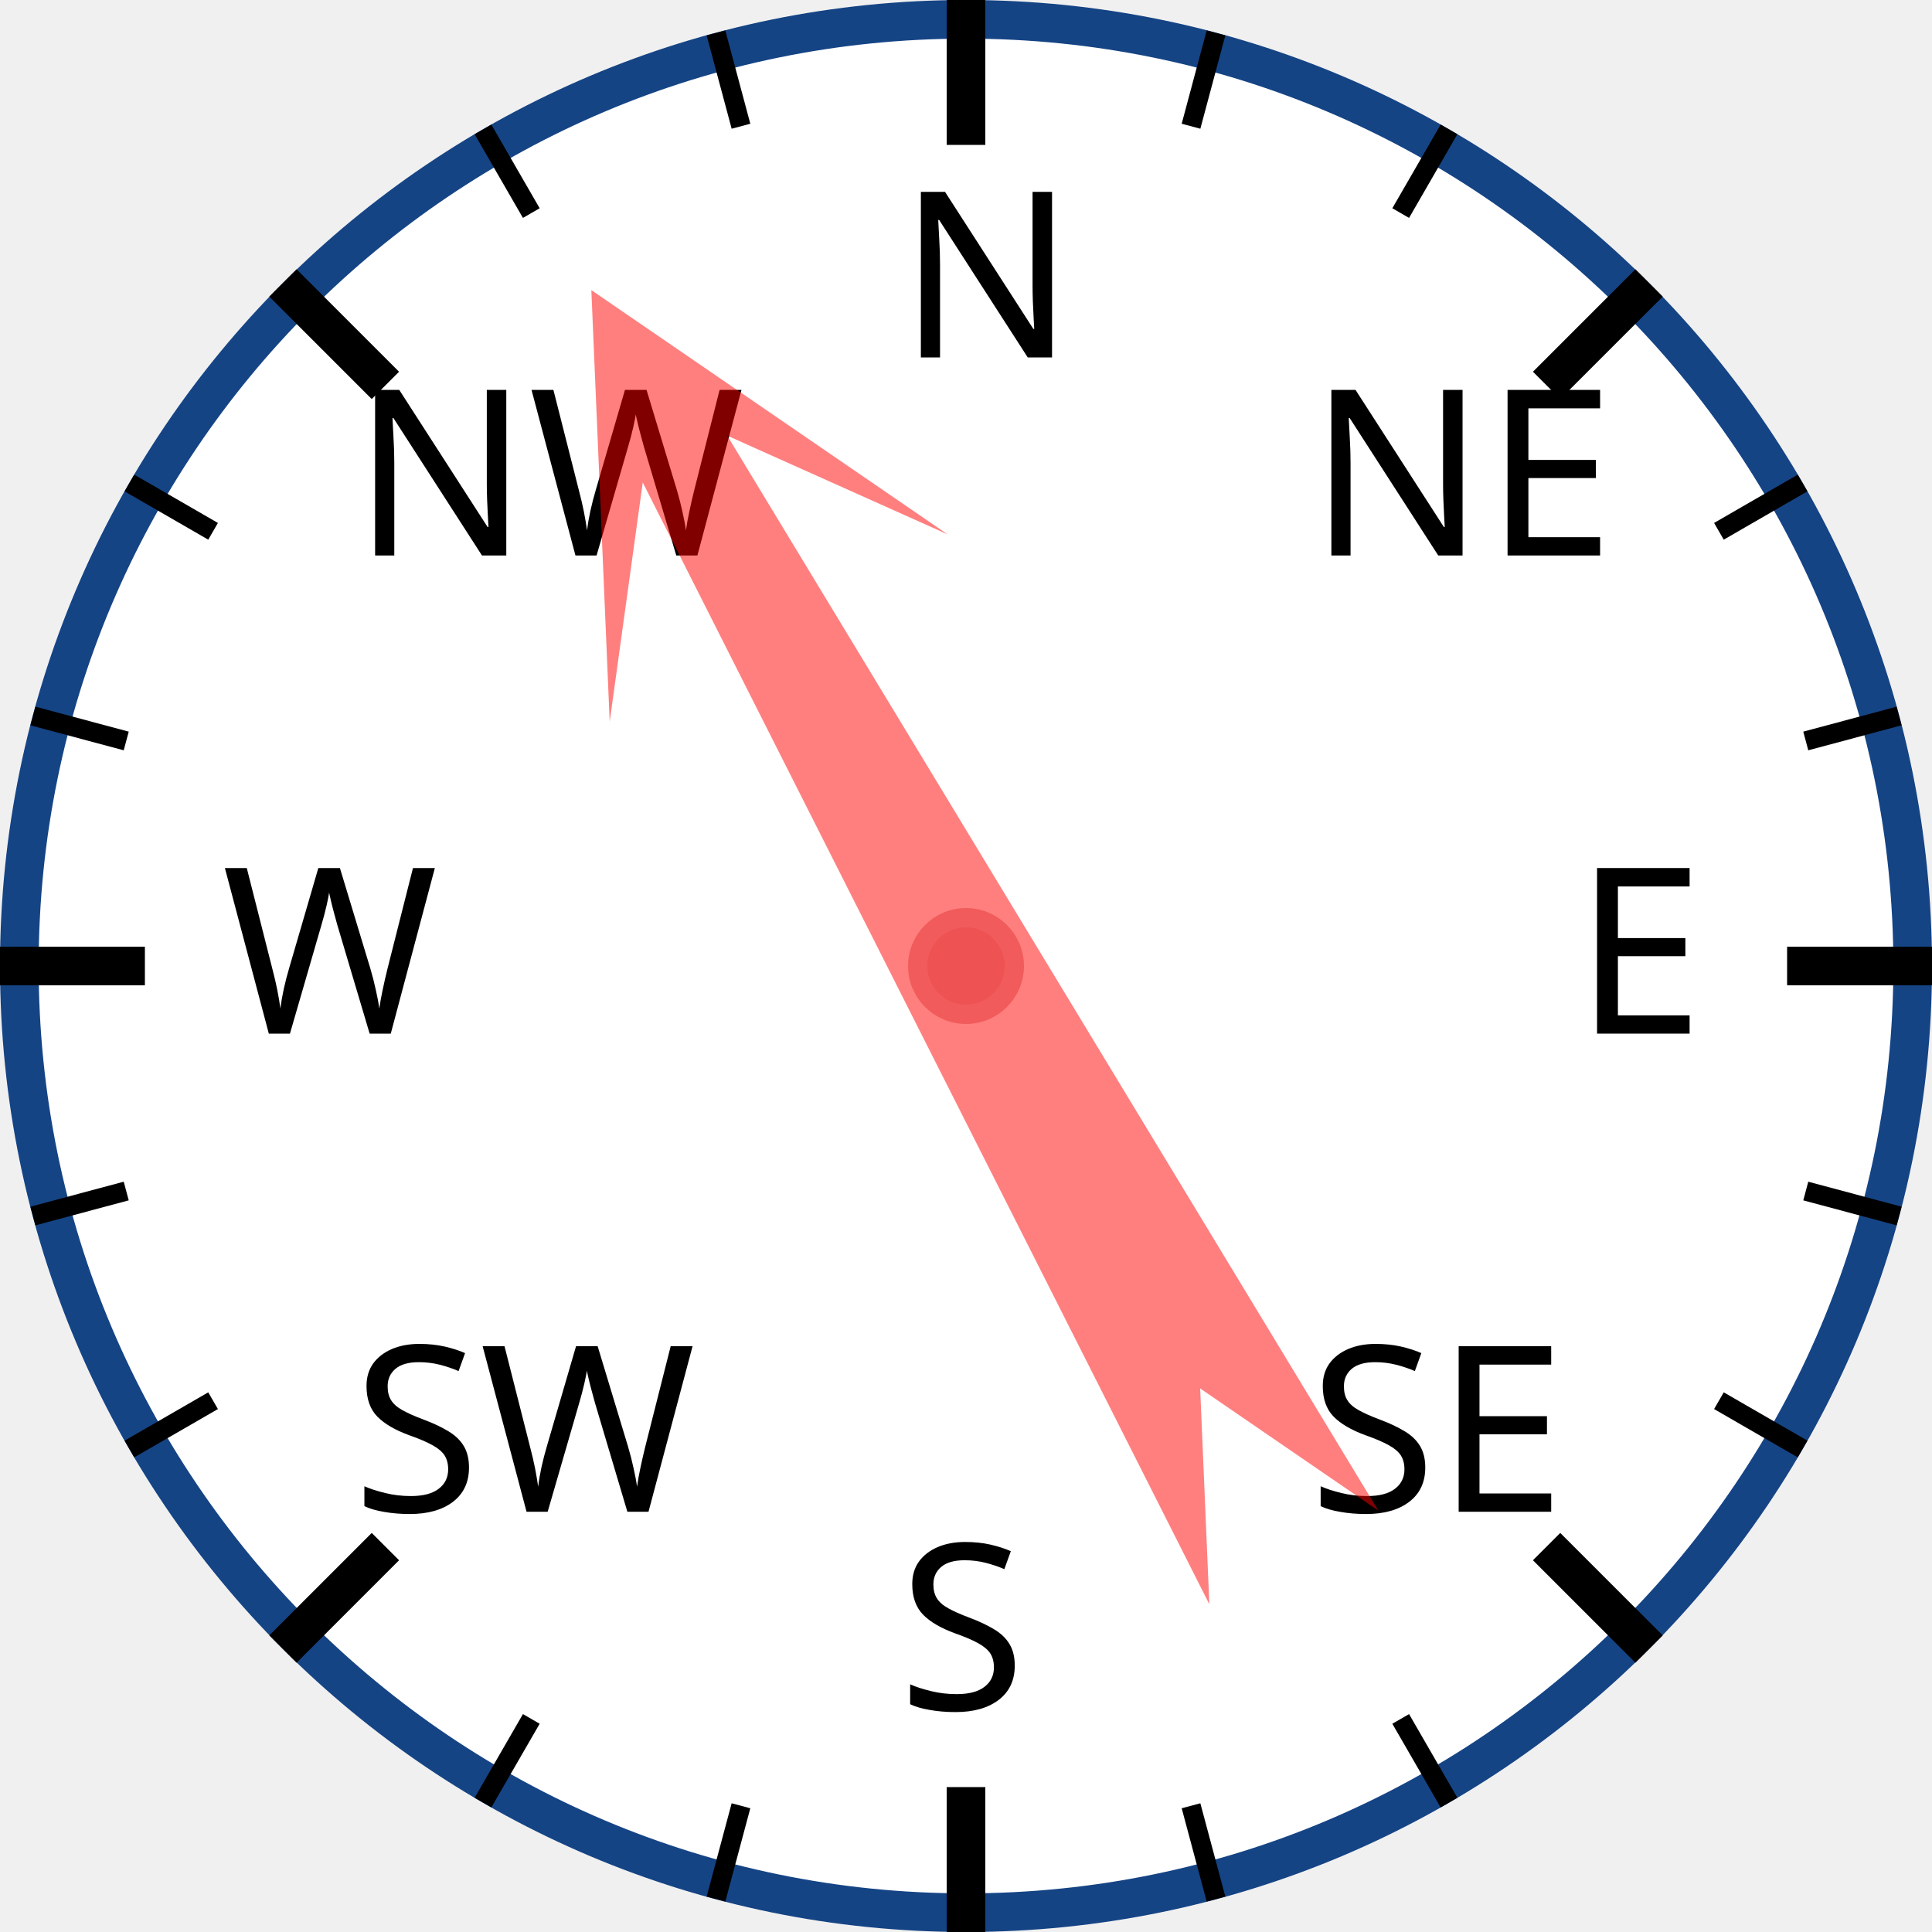
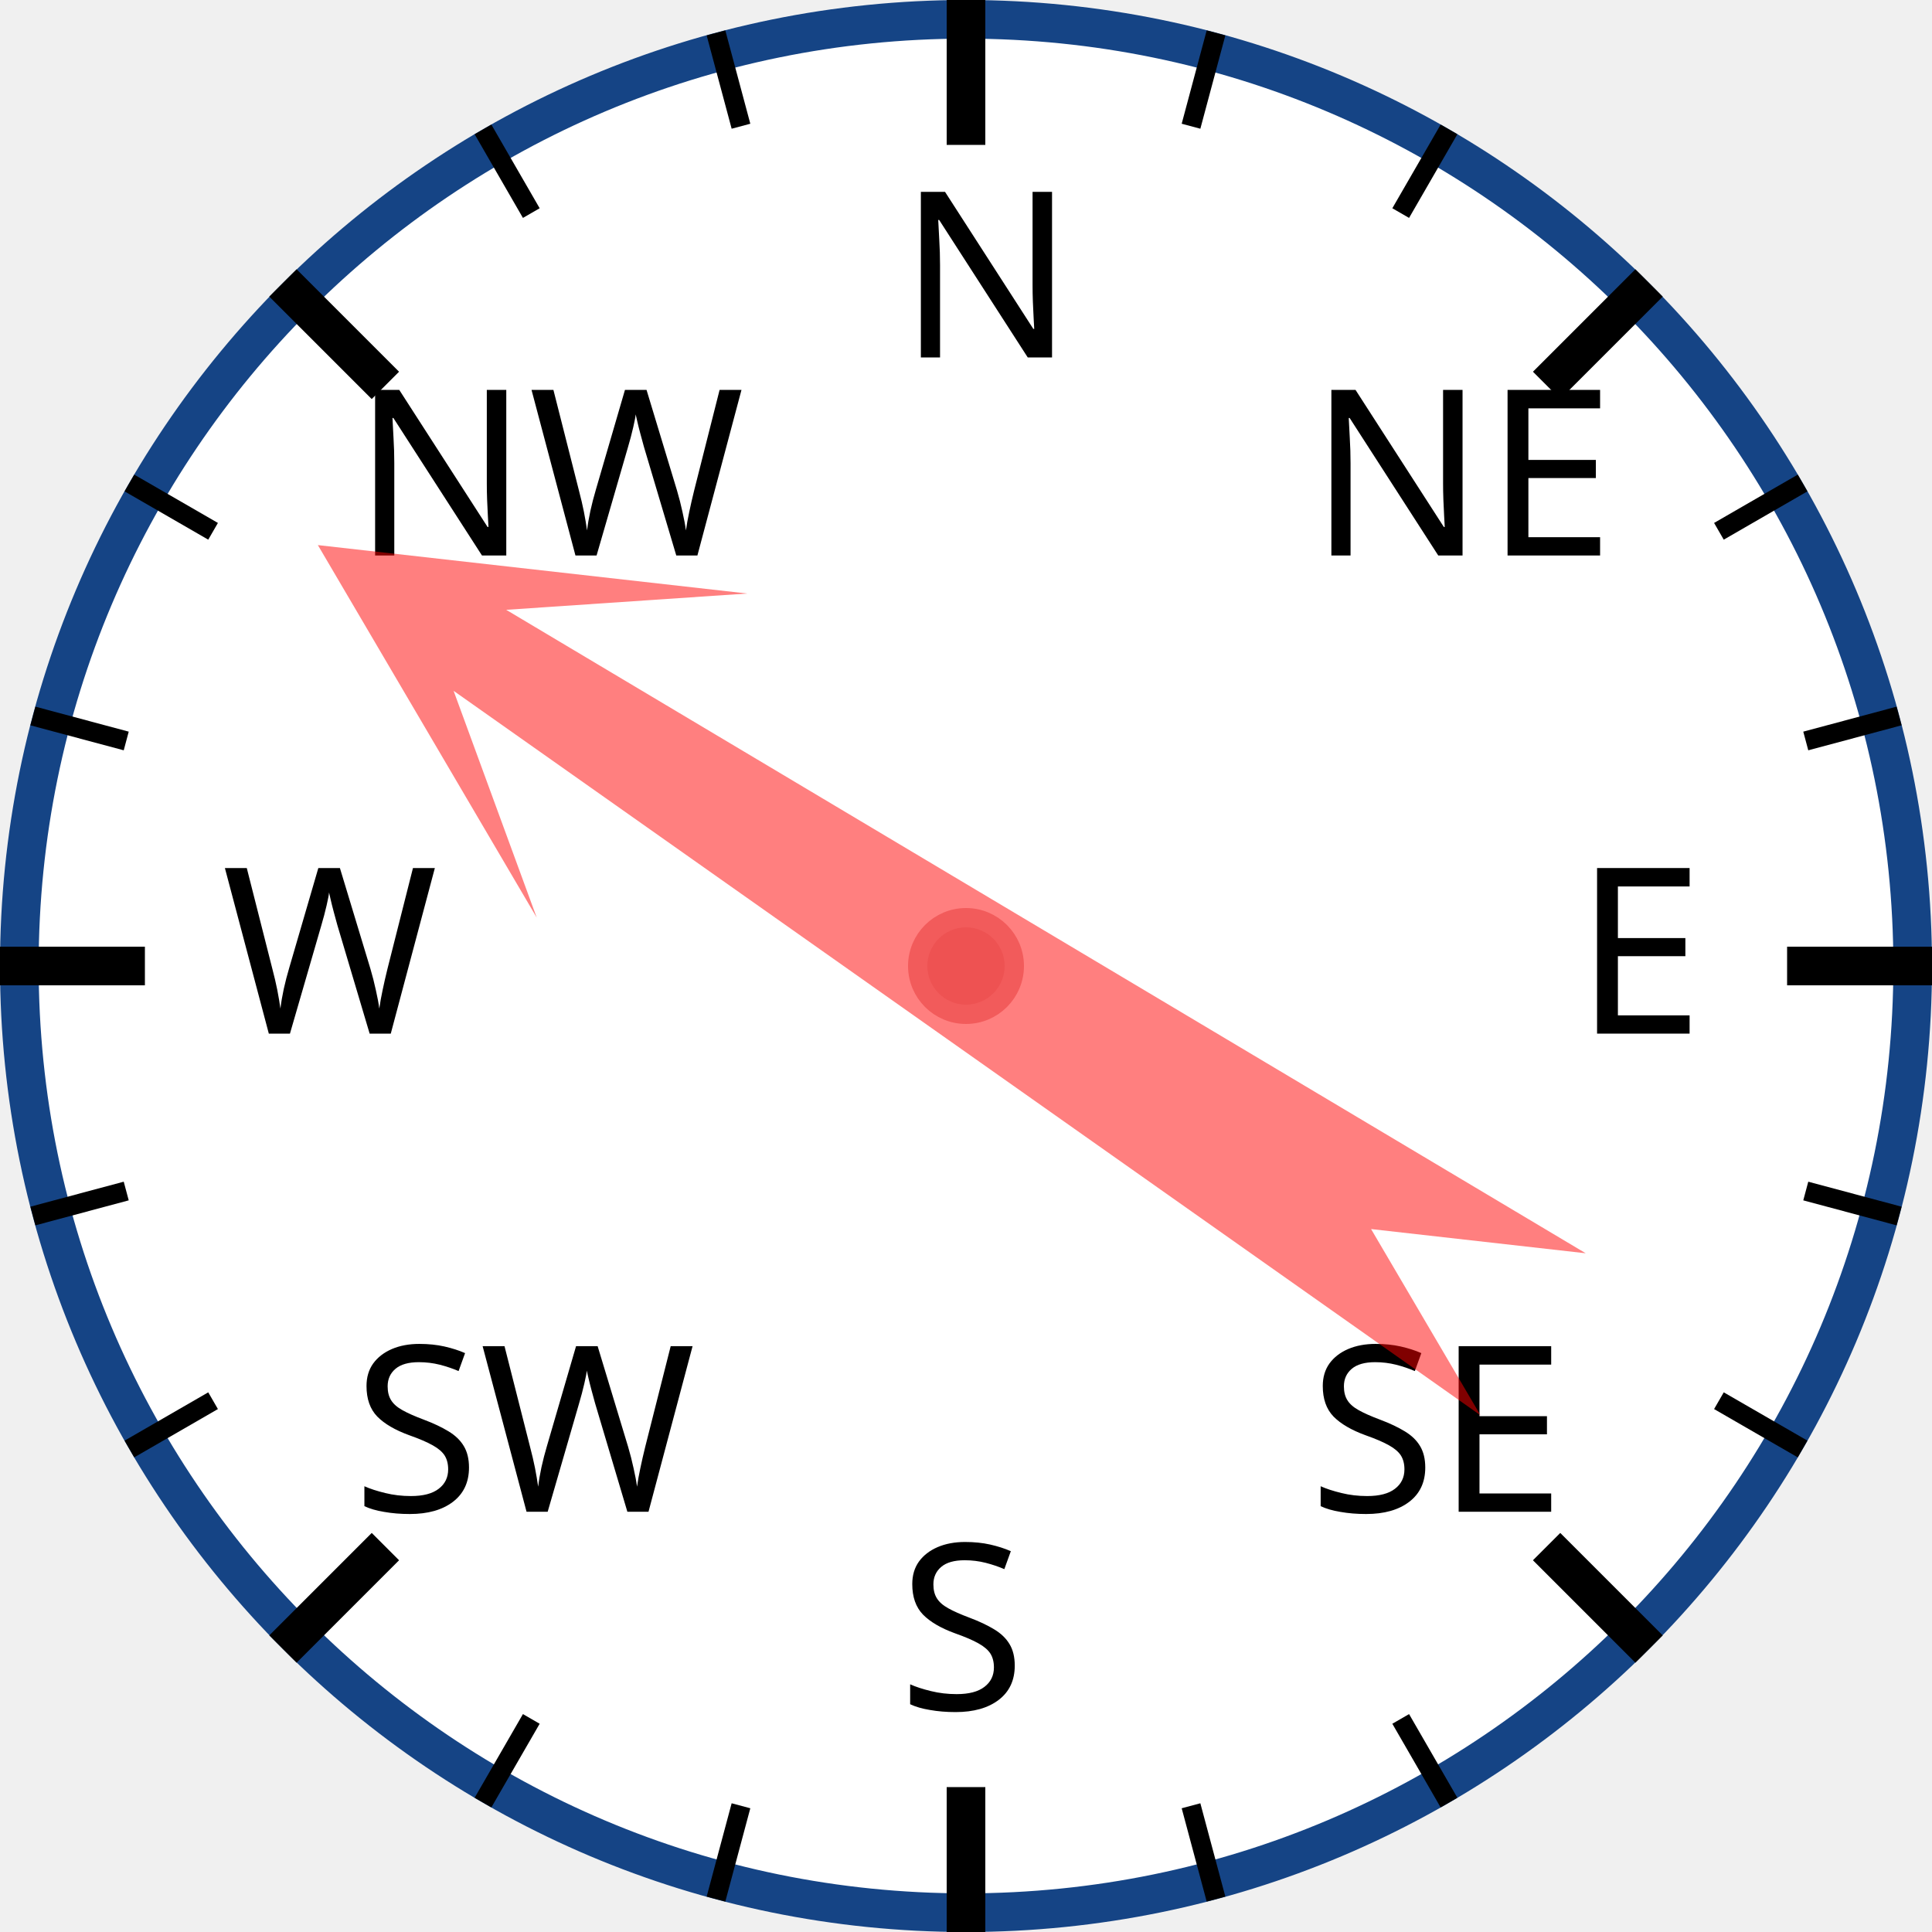
<svg xmlns="http://www.w3.org/2000/svg" width="120px" height="120px" viewBox="0 0 200 200">
  <circle cx="100" cy="100" r="98" style="fill: white; stroke: #154485; stroke-width: 4;" />
  <text x="93.0" y="37.0" style="font-family: sans-serif; font-size: 18pt;">N</text>
  <line x1="100.0" y1="0.0" x2="100.0" y2="15.0" style="stroke: black; stroke-width: 4;" />
  <line x1="74.118" y1="3.407" x2="76.706" y2="13.067" style="stroke: black; stroke-width: 2;" />
  <line x1="50" y1="13.397" x2="55" y2="22.058" style="stroke: black; stroke-width: 2;" />
  <text x="36.503" y="57.503" style="font-family: sans-serif; font-size: 18pt;">NW</text>
  <line x1="29.289" y1="29.289" x2="39.896" y2="39.896" style="stroke: black; stroke-width: 4;" />
  <line x1="13.397" y1="50" x2="22.058" y2="55" style="stroke: black; stroke-width: 2;" />
  <line x1="3.407" y1="74.118" x2="13.067" y2="76.706" style="stroke: black; stroke-width: 2;" />
  <text x="23.0" y="107.0" style="font-family: sans-serif; font-size: 18pt;">W</text>
  <line x1="0.0" y1="100.0" x2="15.0" y2="100.0" style="stroke: black; stroke-width: 4;" />
  <line x1="3.407" y1="125.882" x2="13.067" y2="123.294" style="stroke: black; stroke-width: 2;" />
  <line x1="13.397" y1="150" x2="22.058" y2="145" style="stroke: black; stroke-width: 2;" />
  <text x="36.503" y="156.497" style="font-family: sans-serif; font-size: 18pt;">SW</text>
  <line x1="29.289" y1="170.711" x2="39.896" y2="160.104" style="stroke: black; stroke-width: 4;" />
  <line x1="50" y1="186.603" x2="55" y2="177.942" style="stroke: black; stroke-width: 2;" />
  <line x1="74.118" y1="196.593" x2="76.706" y2="186.933" style="stroke: black; stroke-width: 2;" />
  <text x="93" y="177.0" style="font-family: sans-serif; font-size: 18pt;">S</text>
  <line x1="100" y1="200.0" x2="100" y2="185.0" style="stroke: black; stroke-width: 4;" />
  <line x1="125.882" y1="196.593" x2="123.294" y2="186.933" style="stroke: black; stroke-width: 2;" />
  <line x1="150.0" y1="186.603" x2="145.0" y2="177.942" style="stroke: black; stroke-width: 2;" />
  <text x="135.497" y="156.497" style="font-family: sans-serif; font-size: 18pt;">SE</text>
  <line x1="170.711" y1="170.711" x2="160.104" y2="160.104" style="stroke: black; stroke-width: 4;" />
  <line x1="186.603" y1="150" x2="177.942" y2="145" style="stroke: black; stroke-width: 2;" />
  <line x1="196.593" y1="125.882" x2="186.933" y2="123.294" style="stroke: black; stroke-width: 2;" />
  <text x="163.0" y="107" style="font-family: sans-serif; font-size: 18pt;">E</text>
  <line x1="200.0" y1="100" x2="185.0" y2="100" style="stroke: black; stroke-width: 4;" />
  <line x1="196.593" y1="74.118" x2="186.933" y2="76.706" style="stroke: black; stroke-width: 2;" />
  <line x1="186.603" y1="50" x2="177.942" y2="55" style="stroke: black; stroke-width: 2;" />
  <text x="135.497" y="57.503" style="font-family: sans-serif; font-size: 18pt;">NE</text>
  <line x1="170.711" y1="29.289" x2="160.104" y2="39.896" style="stroke: black; stroke-width: 4;" />
  <line x1="150" y1="13.397" x2="145" y2="22.058" style="stroke: black; stroke-width: 2;" />
  <line x1="125.882" y1="3.407" x2="123.294" y2="13.067" style="stroke: black; stroke-width: 2;" />
-   <polygon points="100 20 120 60 105 40 110 170 100 150 90 170 95 40 80 60" style="fill: red; fill-opacity: 0.5;" transform="rotate(331,100,100)" />
+   <polygon points="100 20 120 60 105 40 110 170 100 150 90 170 95 40 80 60" style="fill: red; fill-opacity: 0.5;" transform="rotate(303,100,100)" />
  <circle cx="100" cy="100" r="5" style="fill: #EE5252; stroke: #F25B5B; stroke-width: 2;" />
</svg>
